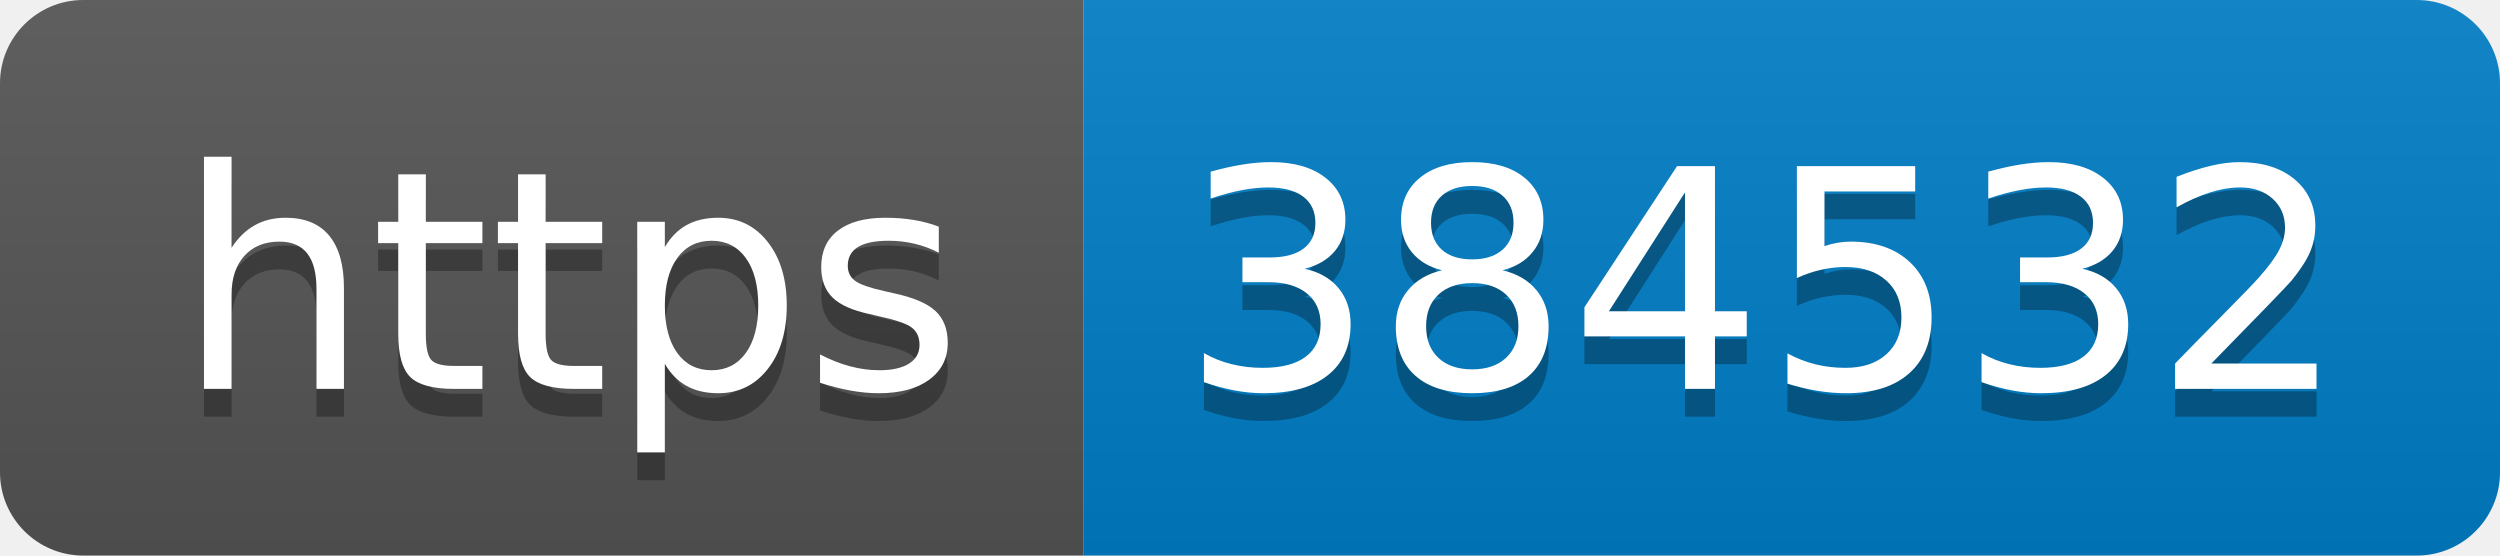
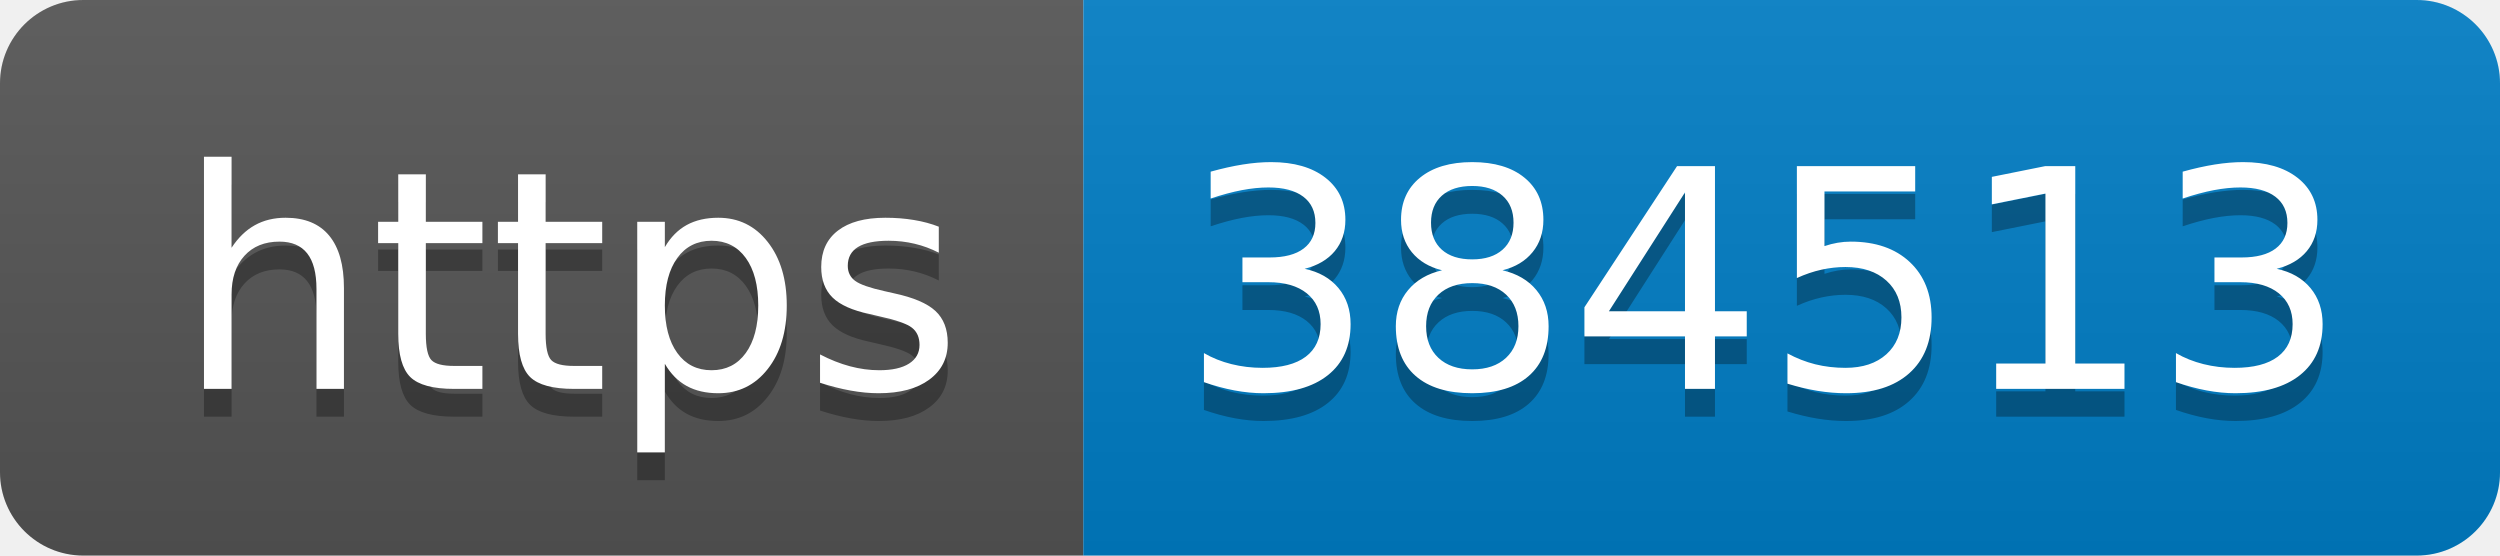
- <svg xmlns="http://www.w3.org/2000/svg" width="90" height="20" role="img" aria-label="https: 384532">
+ <svg xmlns="http://www.w3.org/2000/svg" width="90" height="20" role="img" aria-label="https: 384513">
  <linearGradient id="s" x2="0" y2="100%">
    <stop offset="0" stop-color="#bbb" stop-opacity=".1" />
    <stop offset="1" stop-opacity=".1" />
  </linearGradient>
  <clipPath id="r">
    <rect width="90" height="20" rx="3" fill="#fff" />
  </clipPath>
  <g clip-path="url(#r)">
    <rect width="39" height="20" fill="#555" />
    <rect x="39" width="51" height="20" fill="#007ec6" />
    <rect width="90" height="20" fill="url(#s)" />
  </g>
  <g fill="#fff" text-anchor="middle" font-family="Verdana,Geneva,DejaVu Sans,sans-serif" text-rendering="geometricPrecision" font-size="110">
    <text aria-hidden="true" x="205" y="150" fill="#010101" fill-opacity=".3" transform="scale(.1)" textLength="290">https</text>
    <text x="205" y="140" transform="scale(.1)" fill="#fff" textLength="290">https</text>
-     <text aria-hidden="true" x="635" y="150" fill="#010101" fill-opacity=".3" transform="scale(.1)" textLength="410">384532</text>
-     <text x="635" y="140" transform="scale(.1)" fill="#fff" textLength="410">384532</text>
+     <text aria-hidden="true" x="635" y="150" fill="#010101" fill-opacity=".3" transform="scale(.1)" textLength="410">384513</text>
+     <text x="635" y="140" transform="scale(.1)" fill="#fff" textLength="410">384513</text>
  </g>
</svg>
